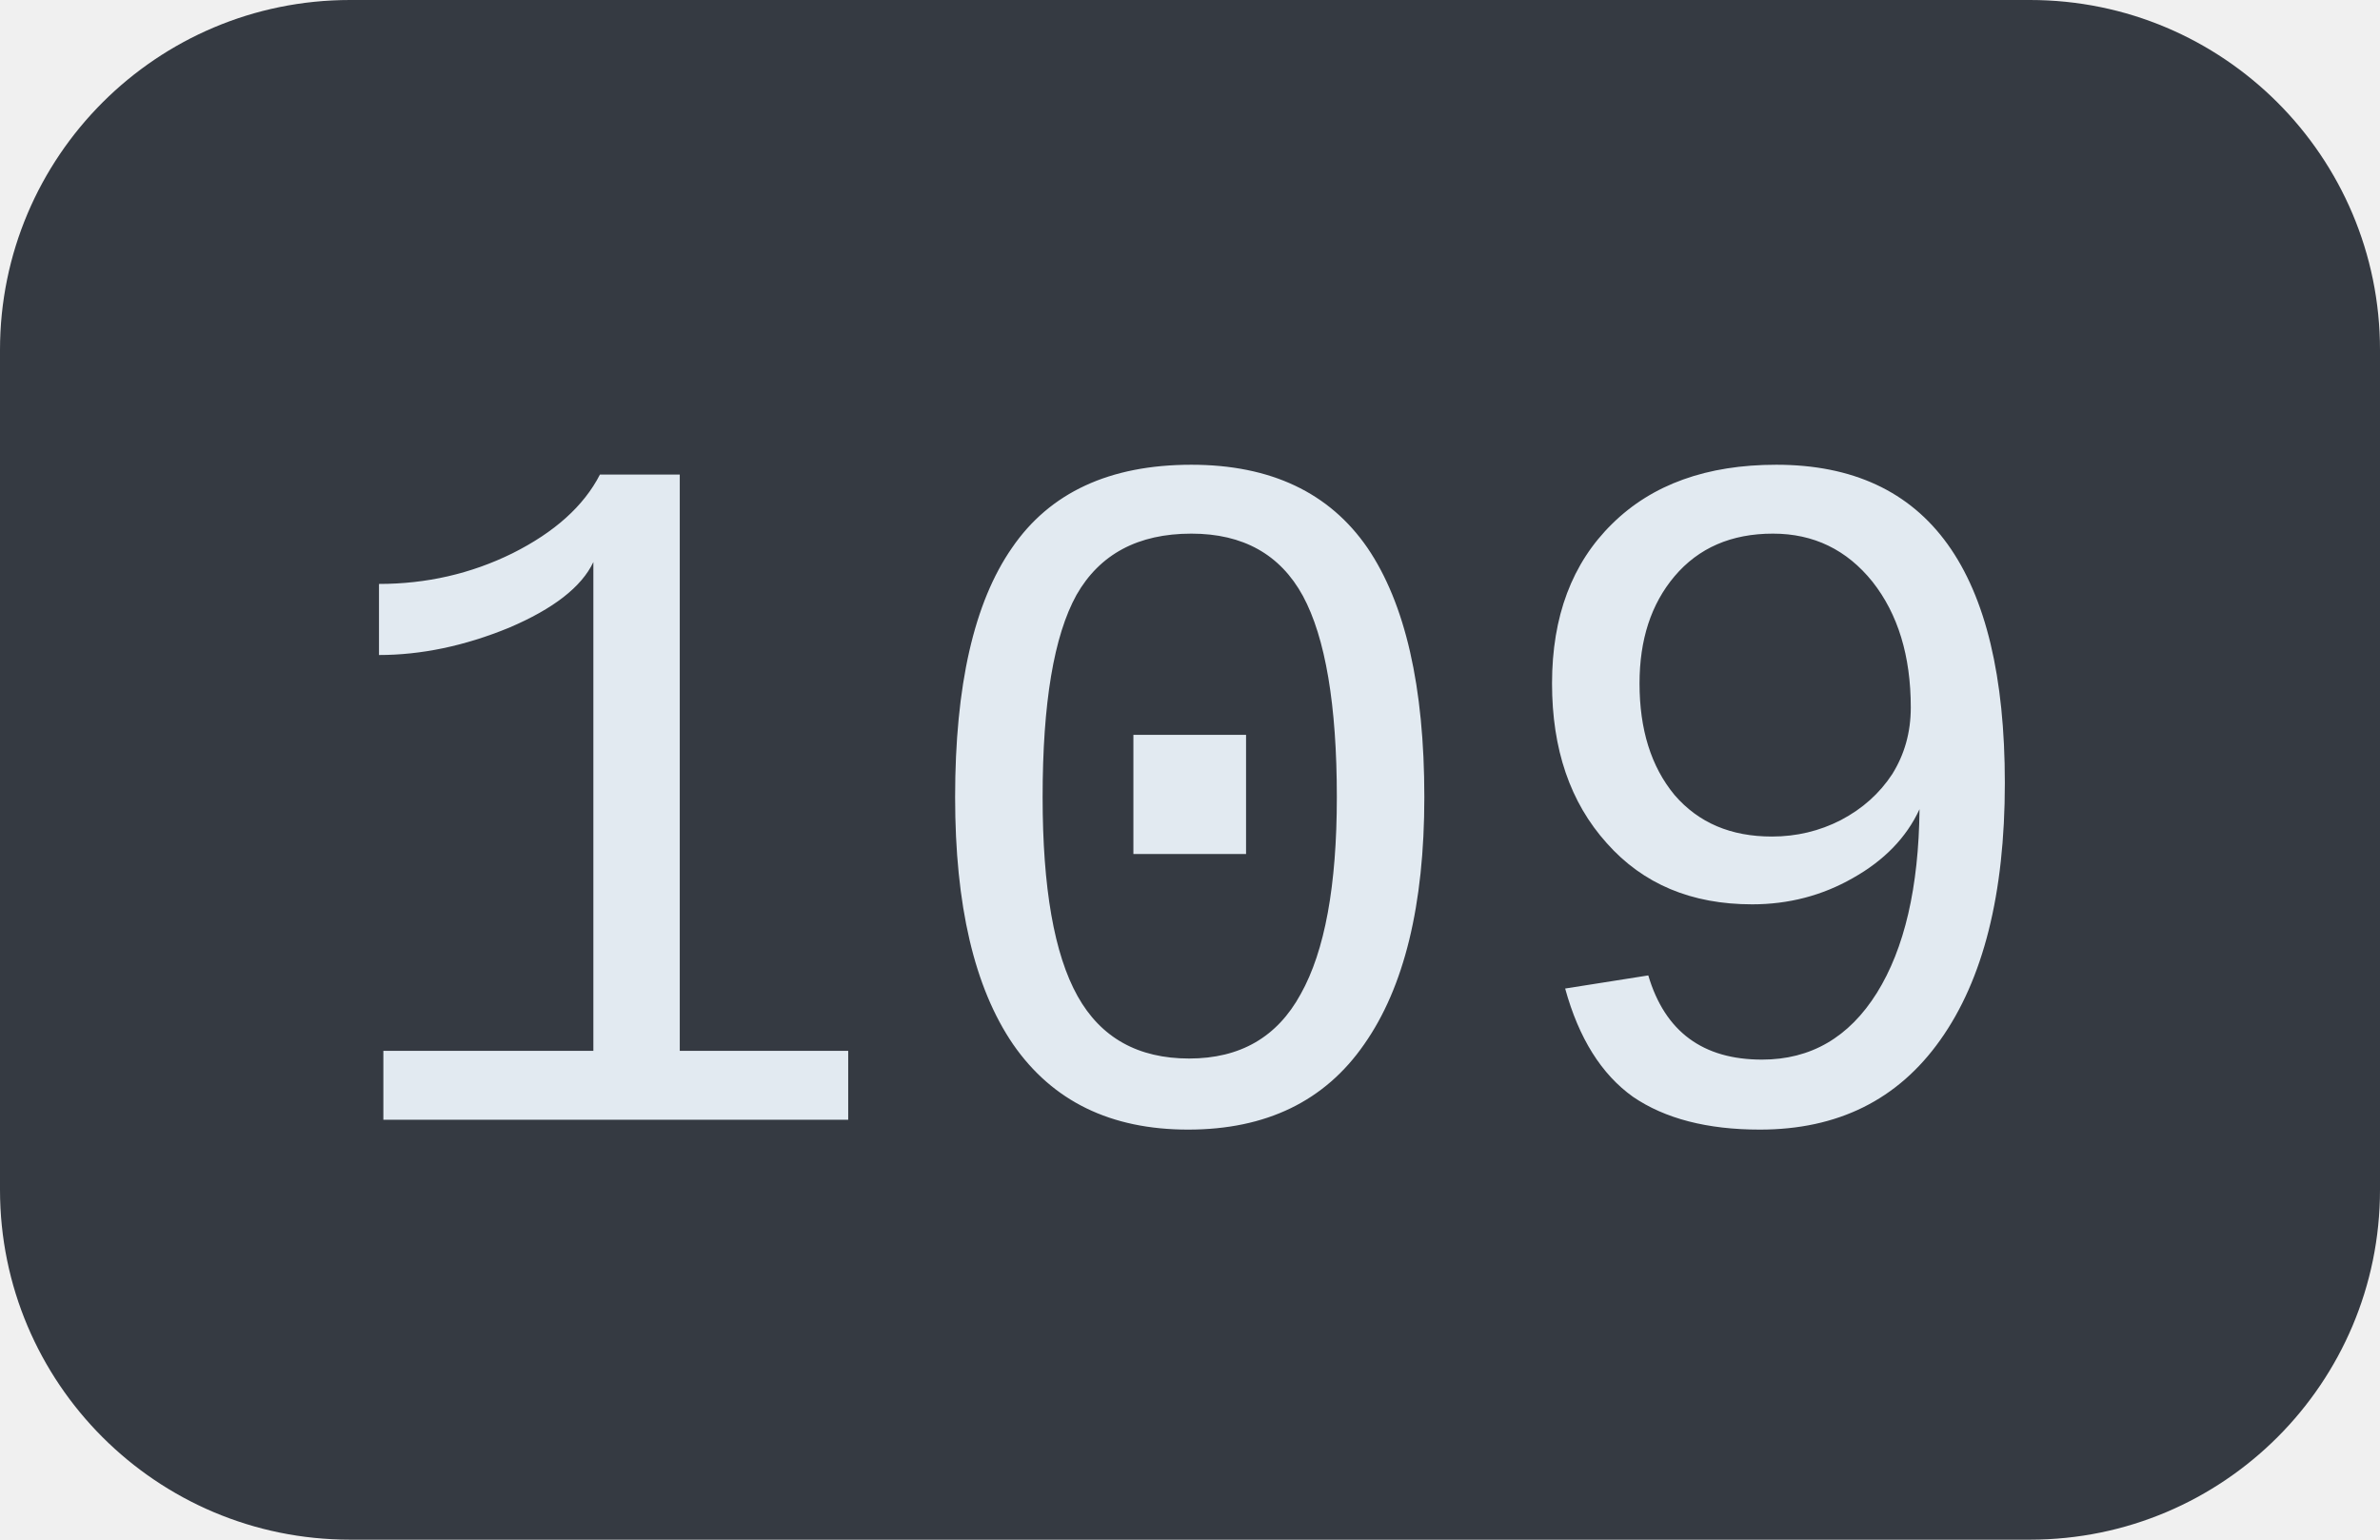
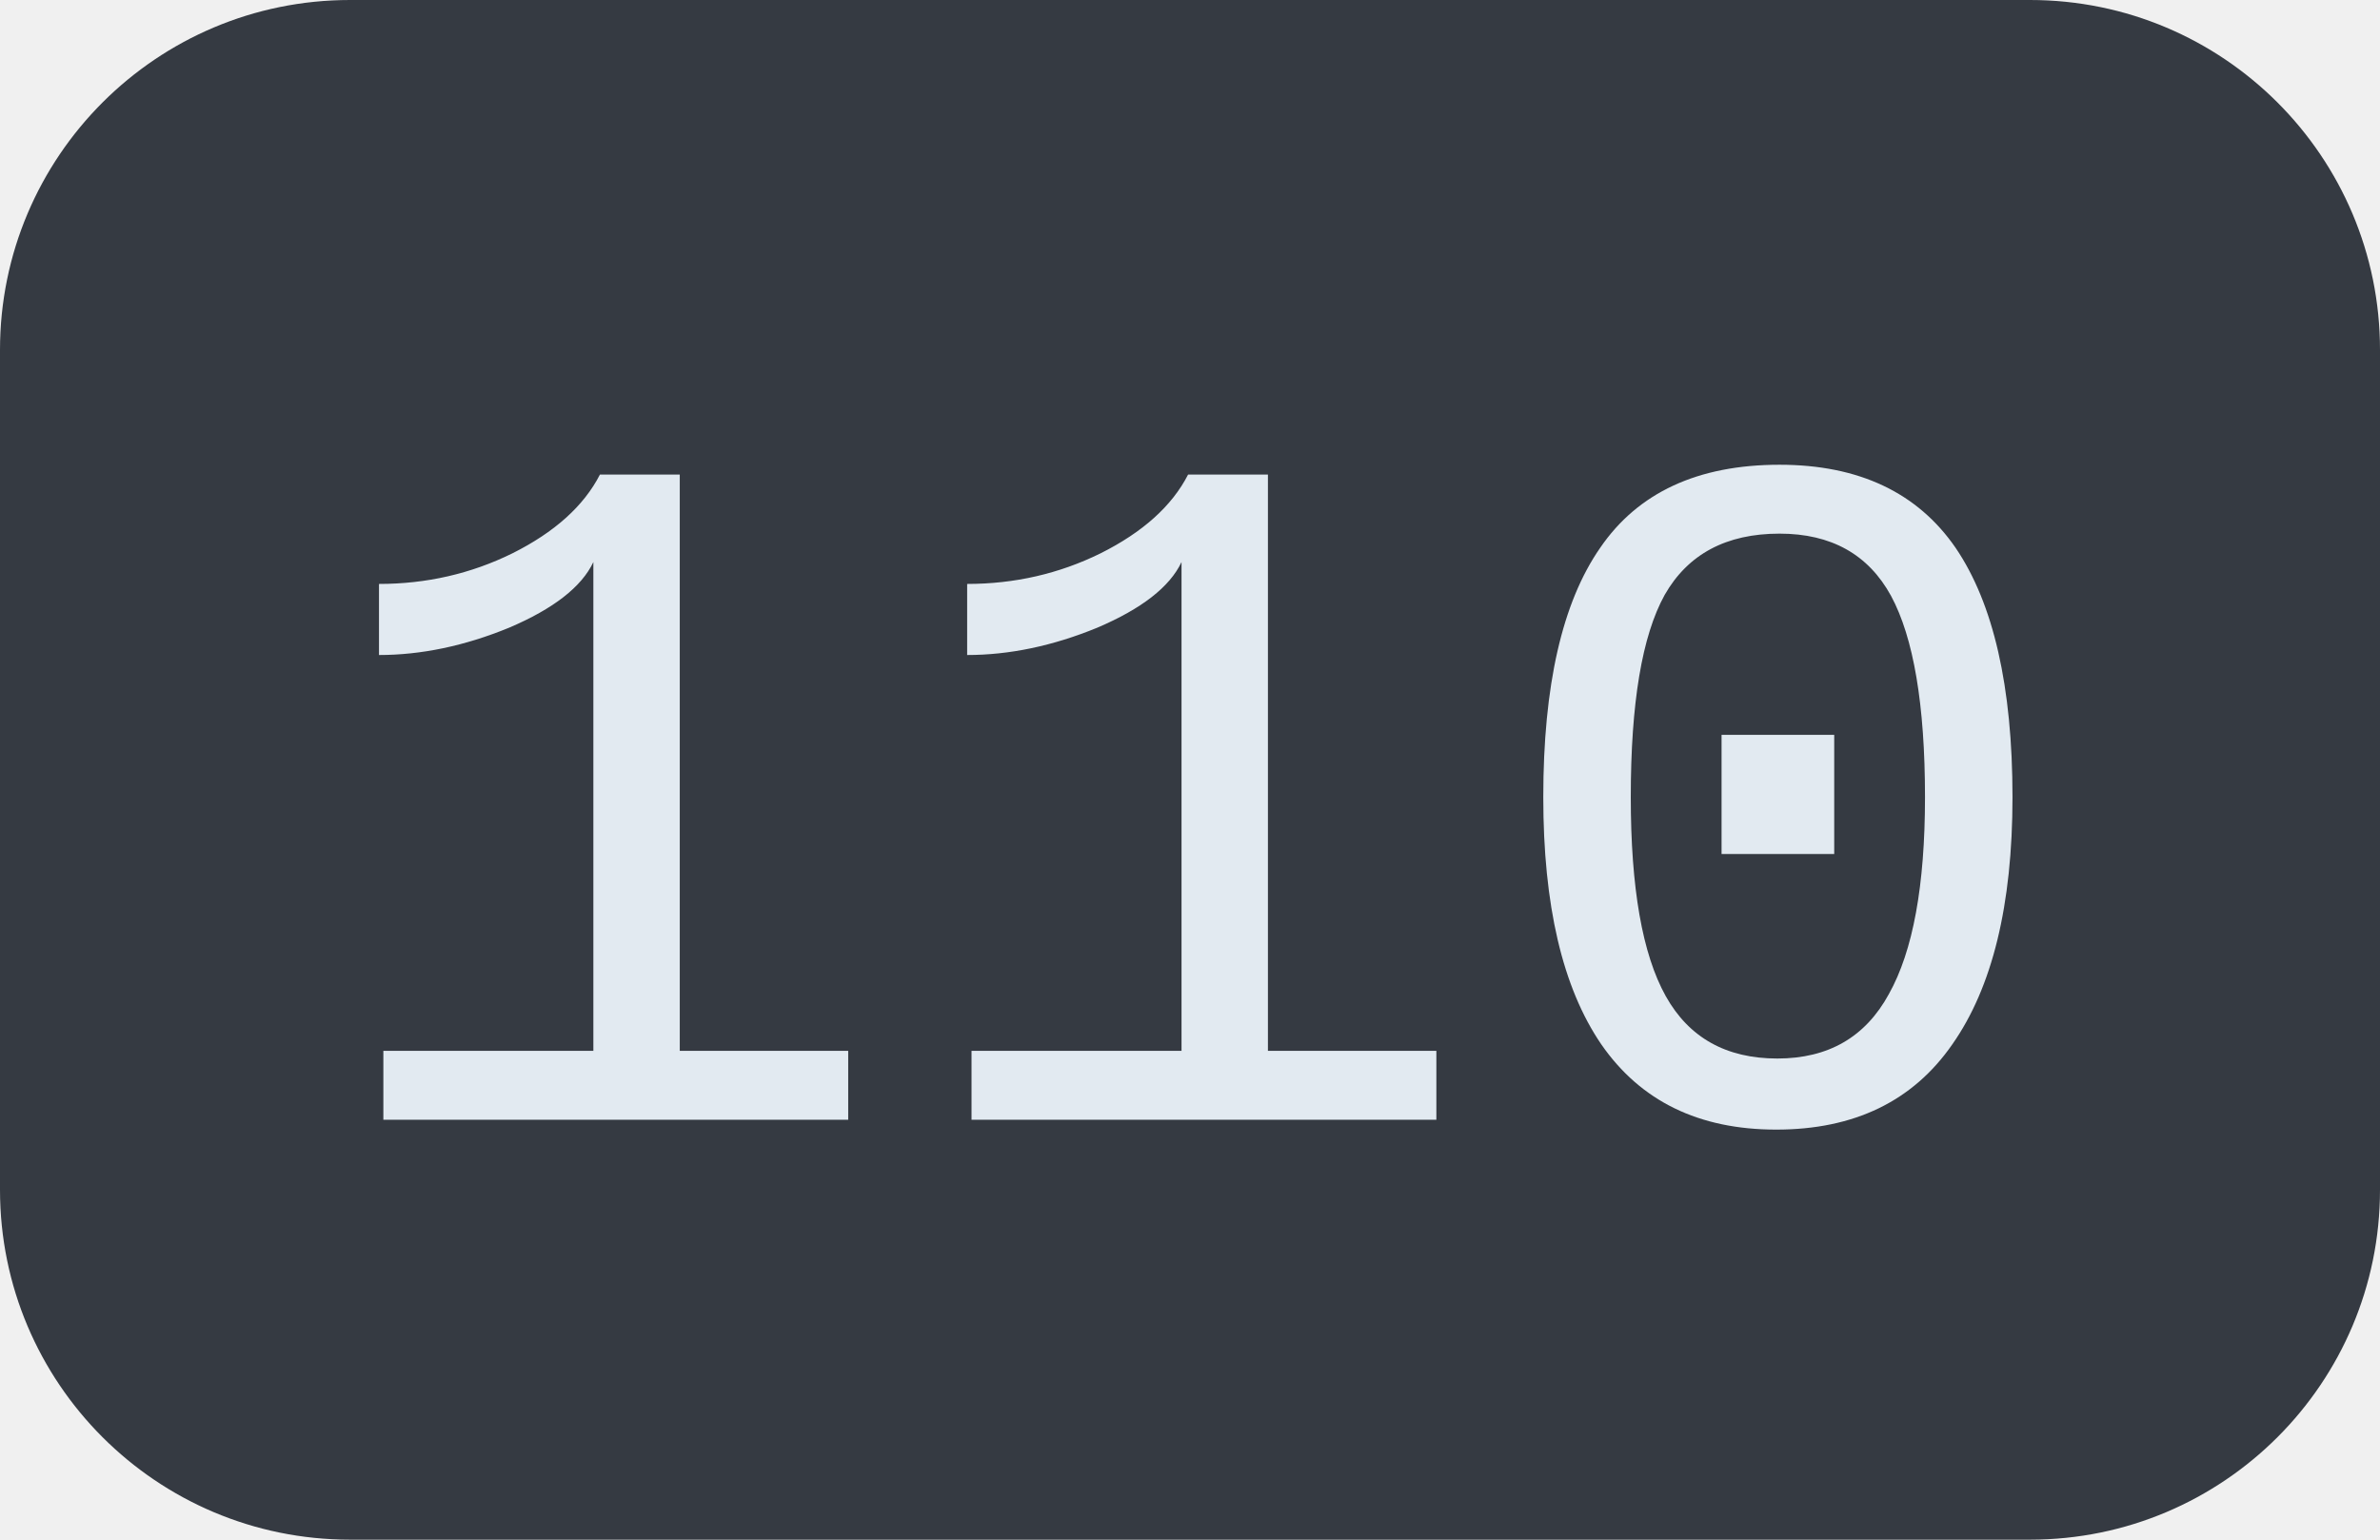
<svg xmlns="http://www.w3.org/2000/svg" width="34" height="22">
  <clipPath id="r">
    <rect width="34" height="22" rx="5" fill="#fff" />
  </clipPath>
  <g clip-path="url(#r)">
    <rect width="34" height="22" fill="#353a42" />
  </g>
  <g fill="#e2eaf1" text-anchor="middle" font-family="Liberation Mono, monospace" text-rendering="geometricPrecision" font-size="14px">
-     <text x="17.0" y="16">109</text>
+     <text x="17.0" y="16">110</text>
  </g>
</svg>
